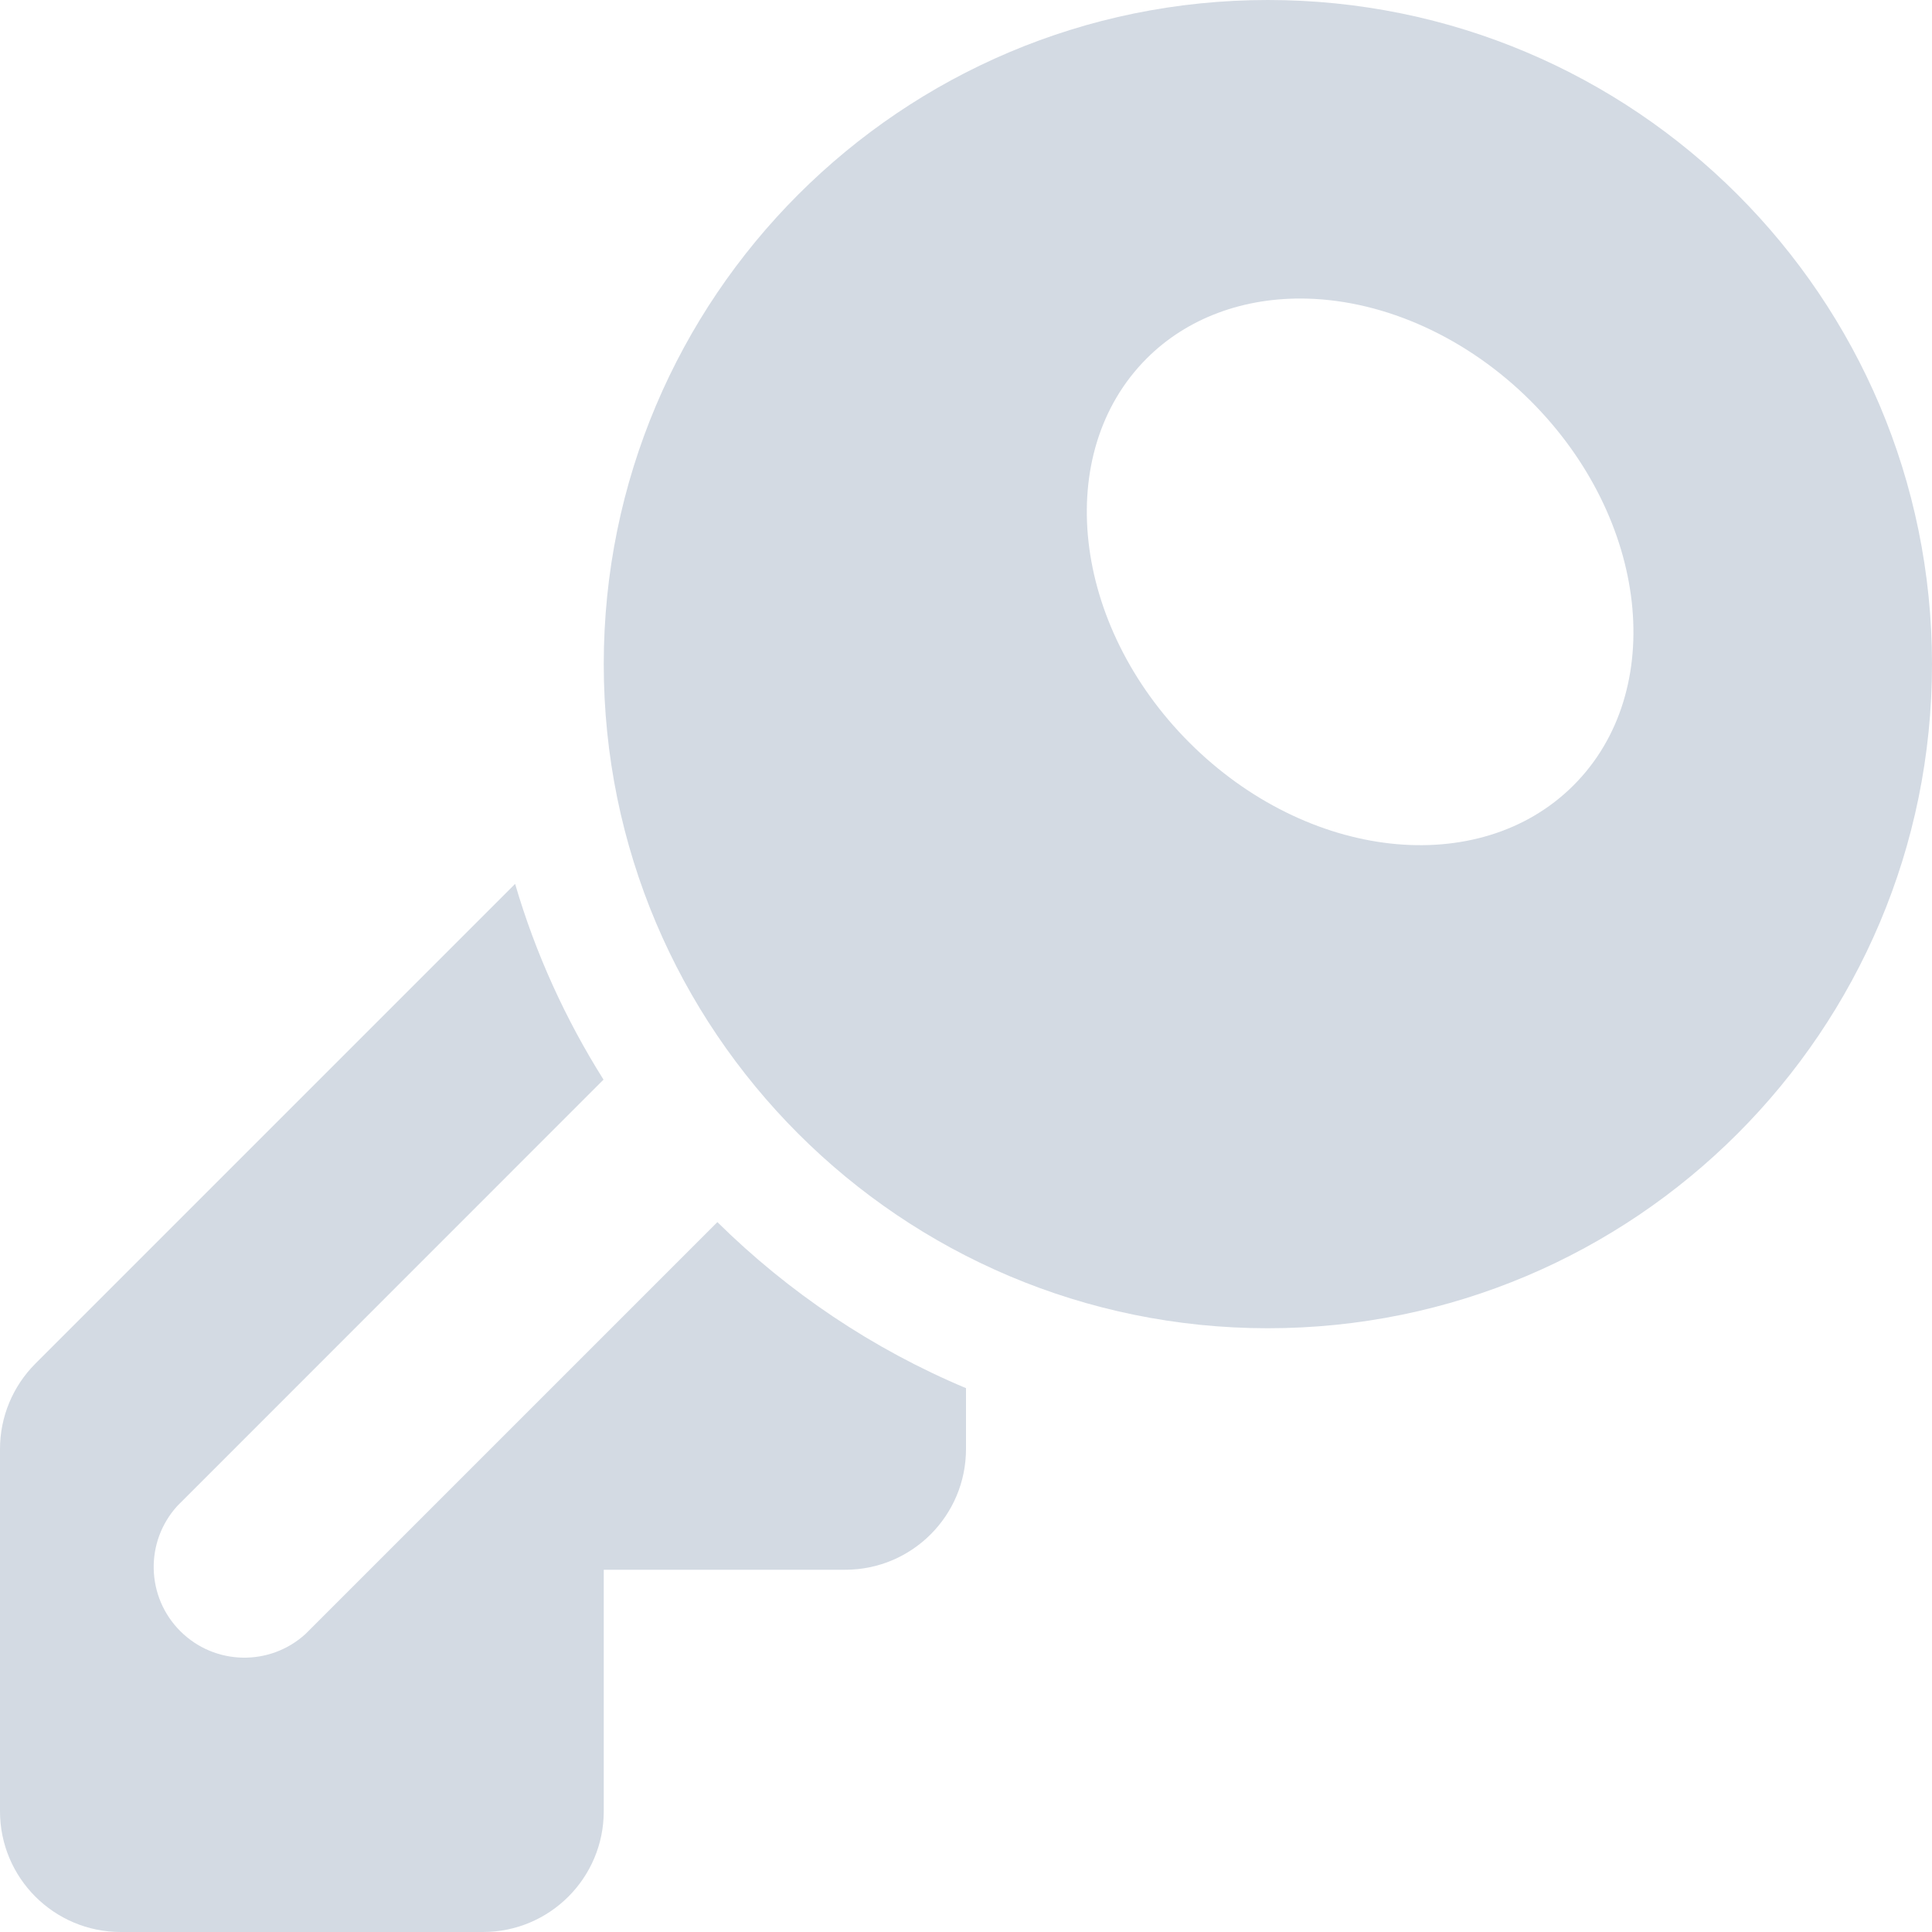
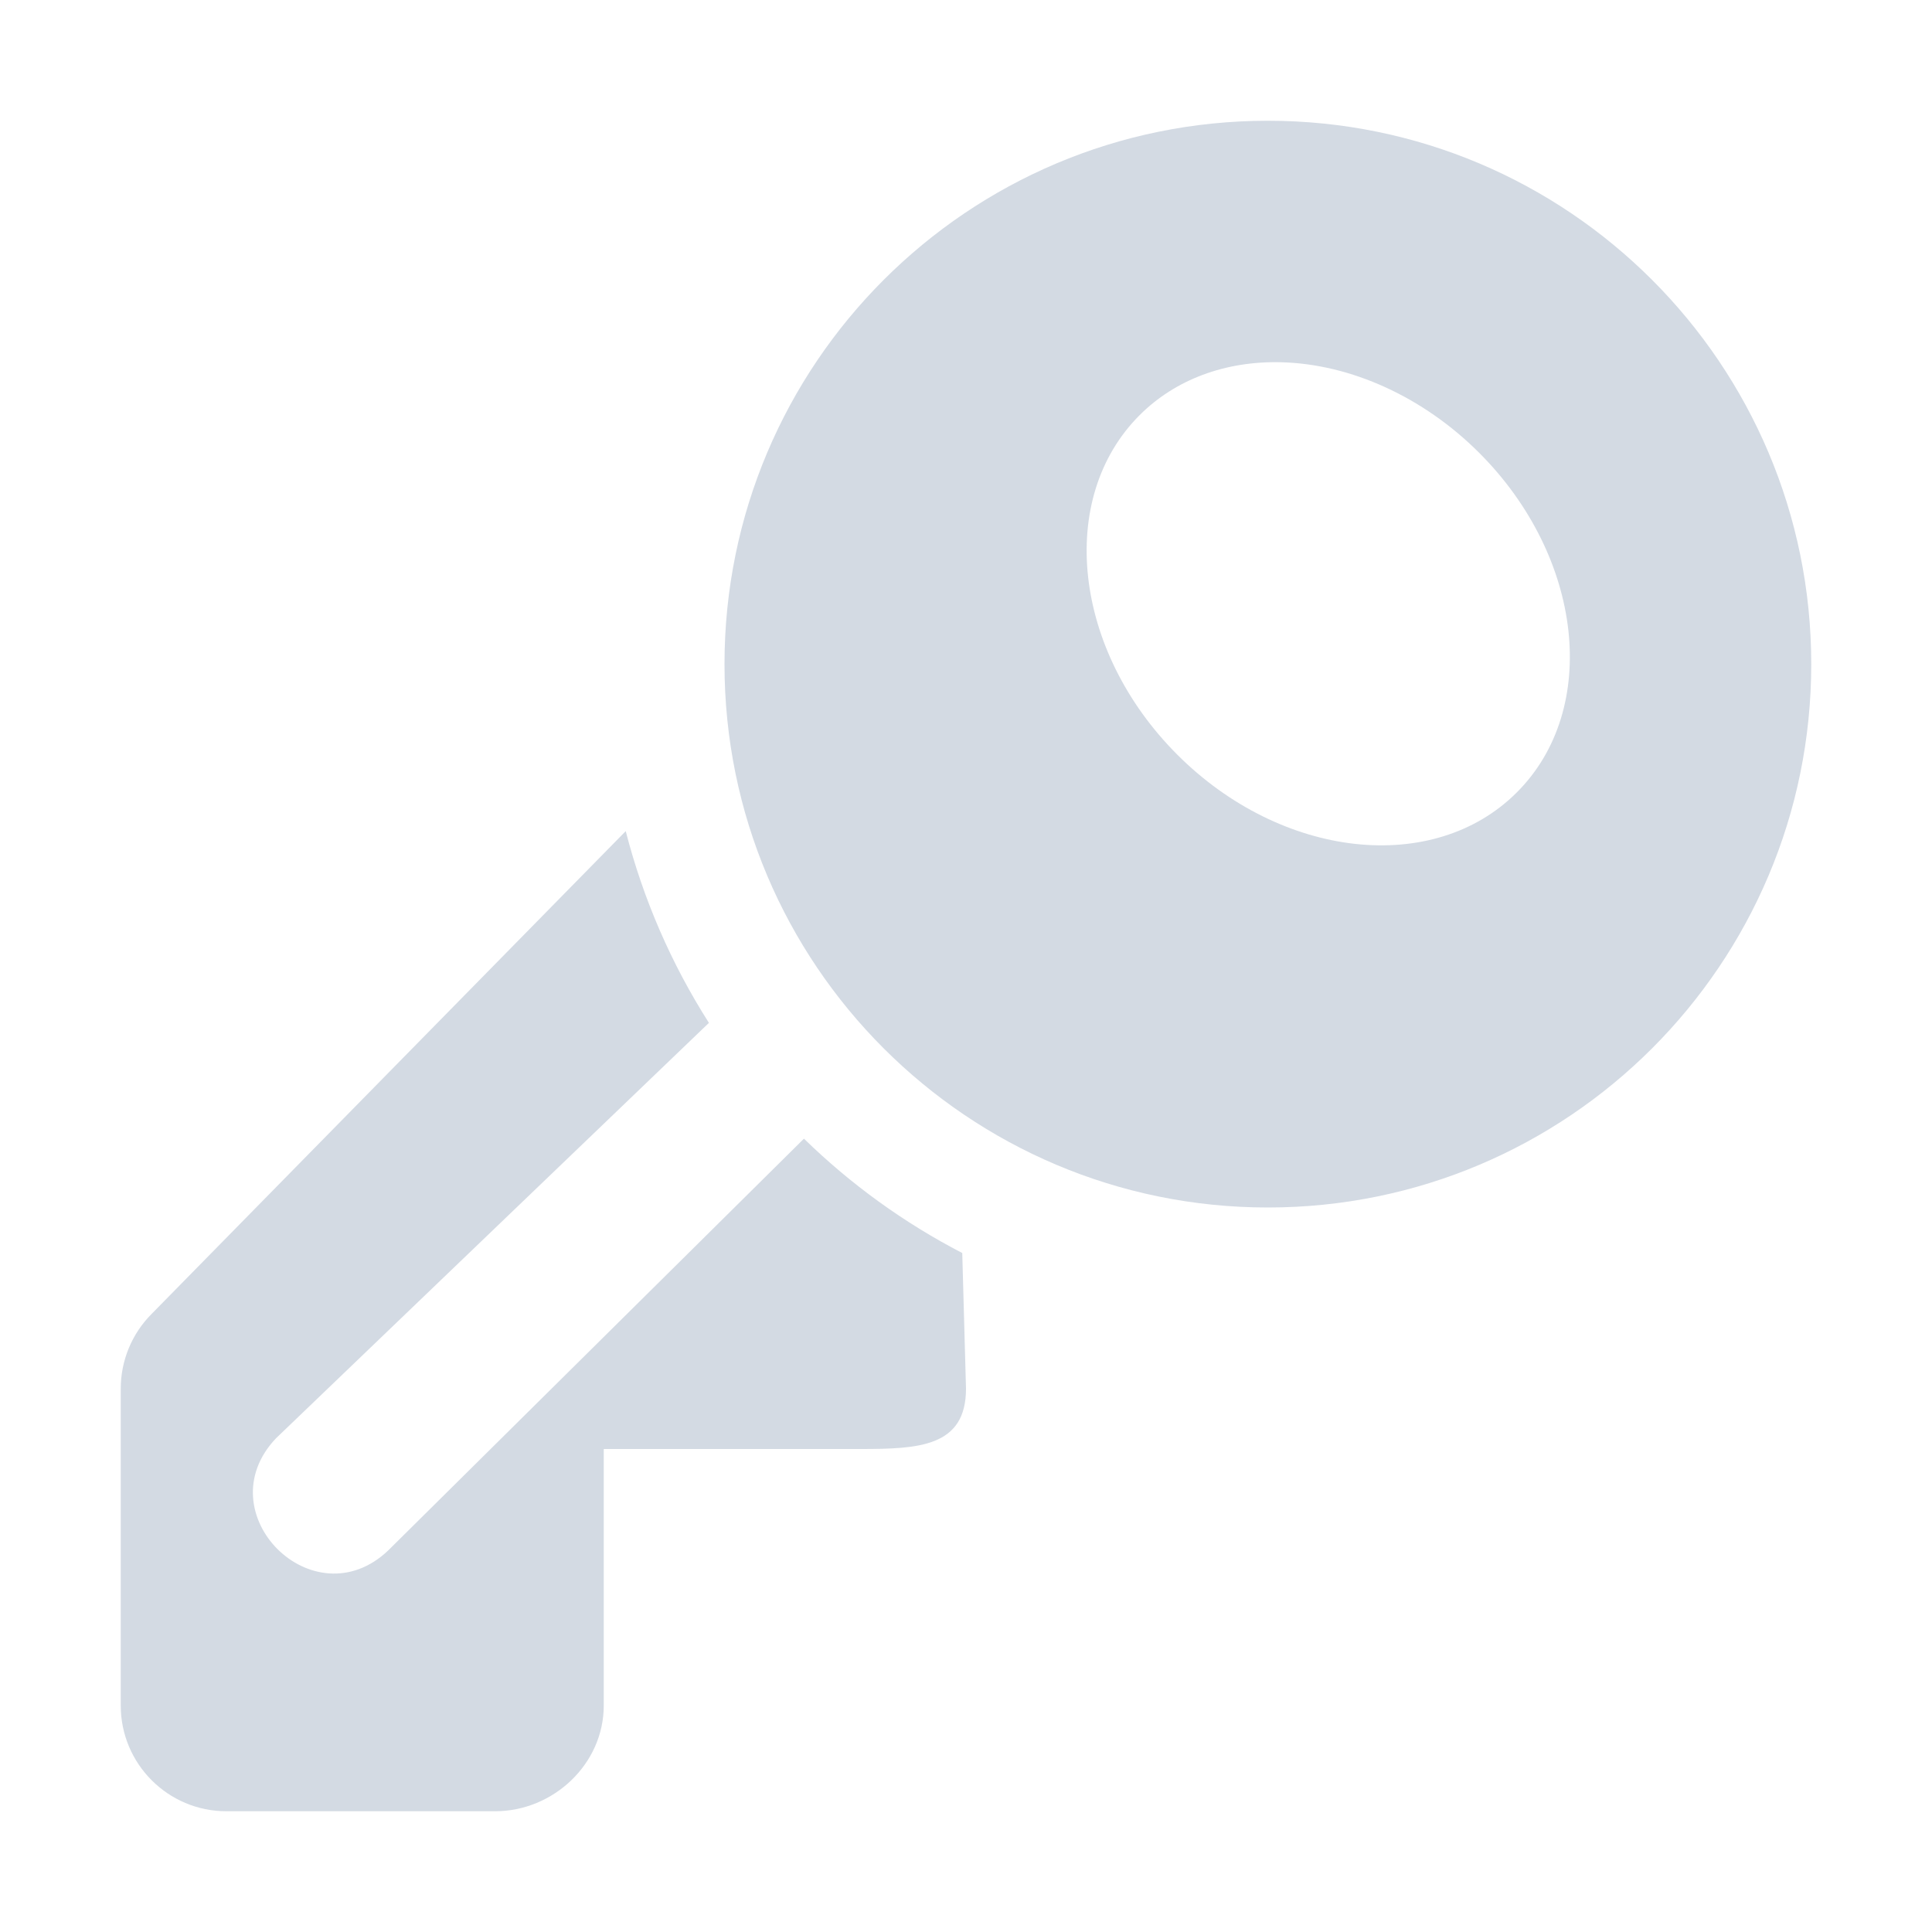
- <svg xmlns="http://www.w3.org/2000/svg" width="16" height="16" version="1.1">
-   <defs>
+ <svg xmlns="http://www.w3.org/2000/svg" width="16" height="16" version="1.1" id="svg2">
+   <defs id="defs4">
    <style id="current-color-scheme" type="text/css">
   .ColorScheme-Text { color:#d3dae3; } .ColorScheme-Highlight { color:#5294e2; }
  </style>
  </defs>
-   <g>
-     <path style="fill:currentColor" class="ColorScheme-Text" d="M 10.5,0 A 5.5,5.5 0 0 0 5,5.5 5.5,5.5 0 0 0 10.5,11 5.5,5.5 0 0 0 16,5.5 5.5,5.5 0 0 0 10.5,0 Z M 10.822,2.473 A 2.5,2 45 0 1 12.678,3.322 2.5,2 45 0 1 13.031,6.504 2.5,2 45 0 1 9.85,6.15 2.5,2 45 0 1 9.496,2.969 2.5,2 45 0 1 10.822,2.473 Z M 4.266,7.32 0.293,11.293 A 1,1 0 0 0 0,12 V 15 A 1,1 0 0 0 1,16 H 4 A 1,1 0 0 0 5,15 V 13 H 7 A 1,1 0 0 0 8,12 V 11.496 C 7.227,11.172 6.53,10.702 5.941,10.121 L 2.531,13.531 A 0.751,0.751 0 0 1 1.469,12.471 L 4.998,8.941 C 4.684,8.442 4.435,7.898 4.266,7.32 Z" />
-   </g>
+   <path style="color:#d3dae3;fill:currentColor" d="M 10.5 1 A 4.5 4.5 0 0 0 6 5.5 A 4.5 4.5 0 0 0 10.5 10 A 4.5 4.5 0 0 0 15 5.5 A 4.5 4.5 0 0 0 10.5 1 z M 10.609 3 A 2.209 1.767 45 0 1 12.25 3.75 A 2.209 1.767 45 0 1 12.562 6.562 A 2.209 1.767 45 0 1 9.75 6.25 A 2.209 1.767 45 0 1 9.438 3.438 A 2.209 1.767 45 0 1 10.609 3 z M 5.182 6.883 L 1.256 10.881 C 1.092 11.045 1 11.268 1 11.5 L 1 14.125 C 1 14.608 1.392 15 1.875 15 L 4.1 15 C 4.583 15 5 14.608 5 14.125 L 5 12 L 7.125 12 C 7.608 12 8 11.983 8 11.5 L 7.969 10.377 A 5.5 5.5 0 0 1 6.658 9.43 L 3.215 12.84 C 2.597 13.428 1.698 12.532 2.285 11.912 L 5.871 8.471 A 5.5 5.5 0 0 1 5.182 6.883 z " id="path3955" />
</svg>
